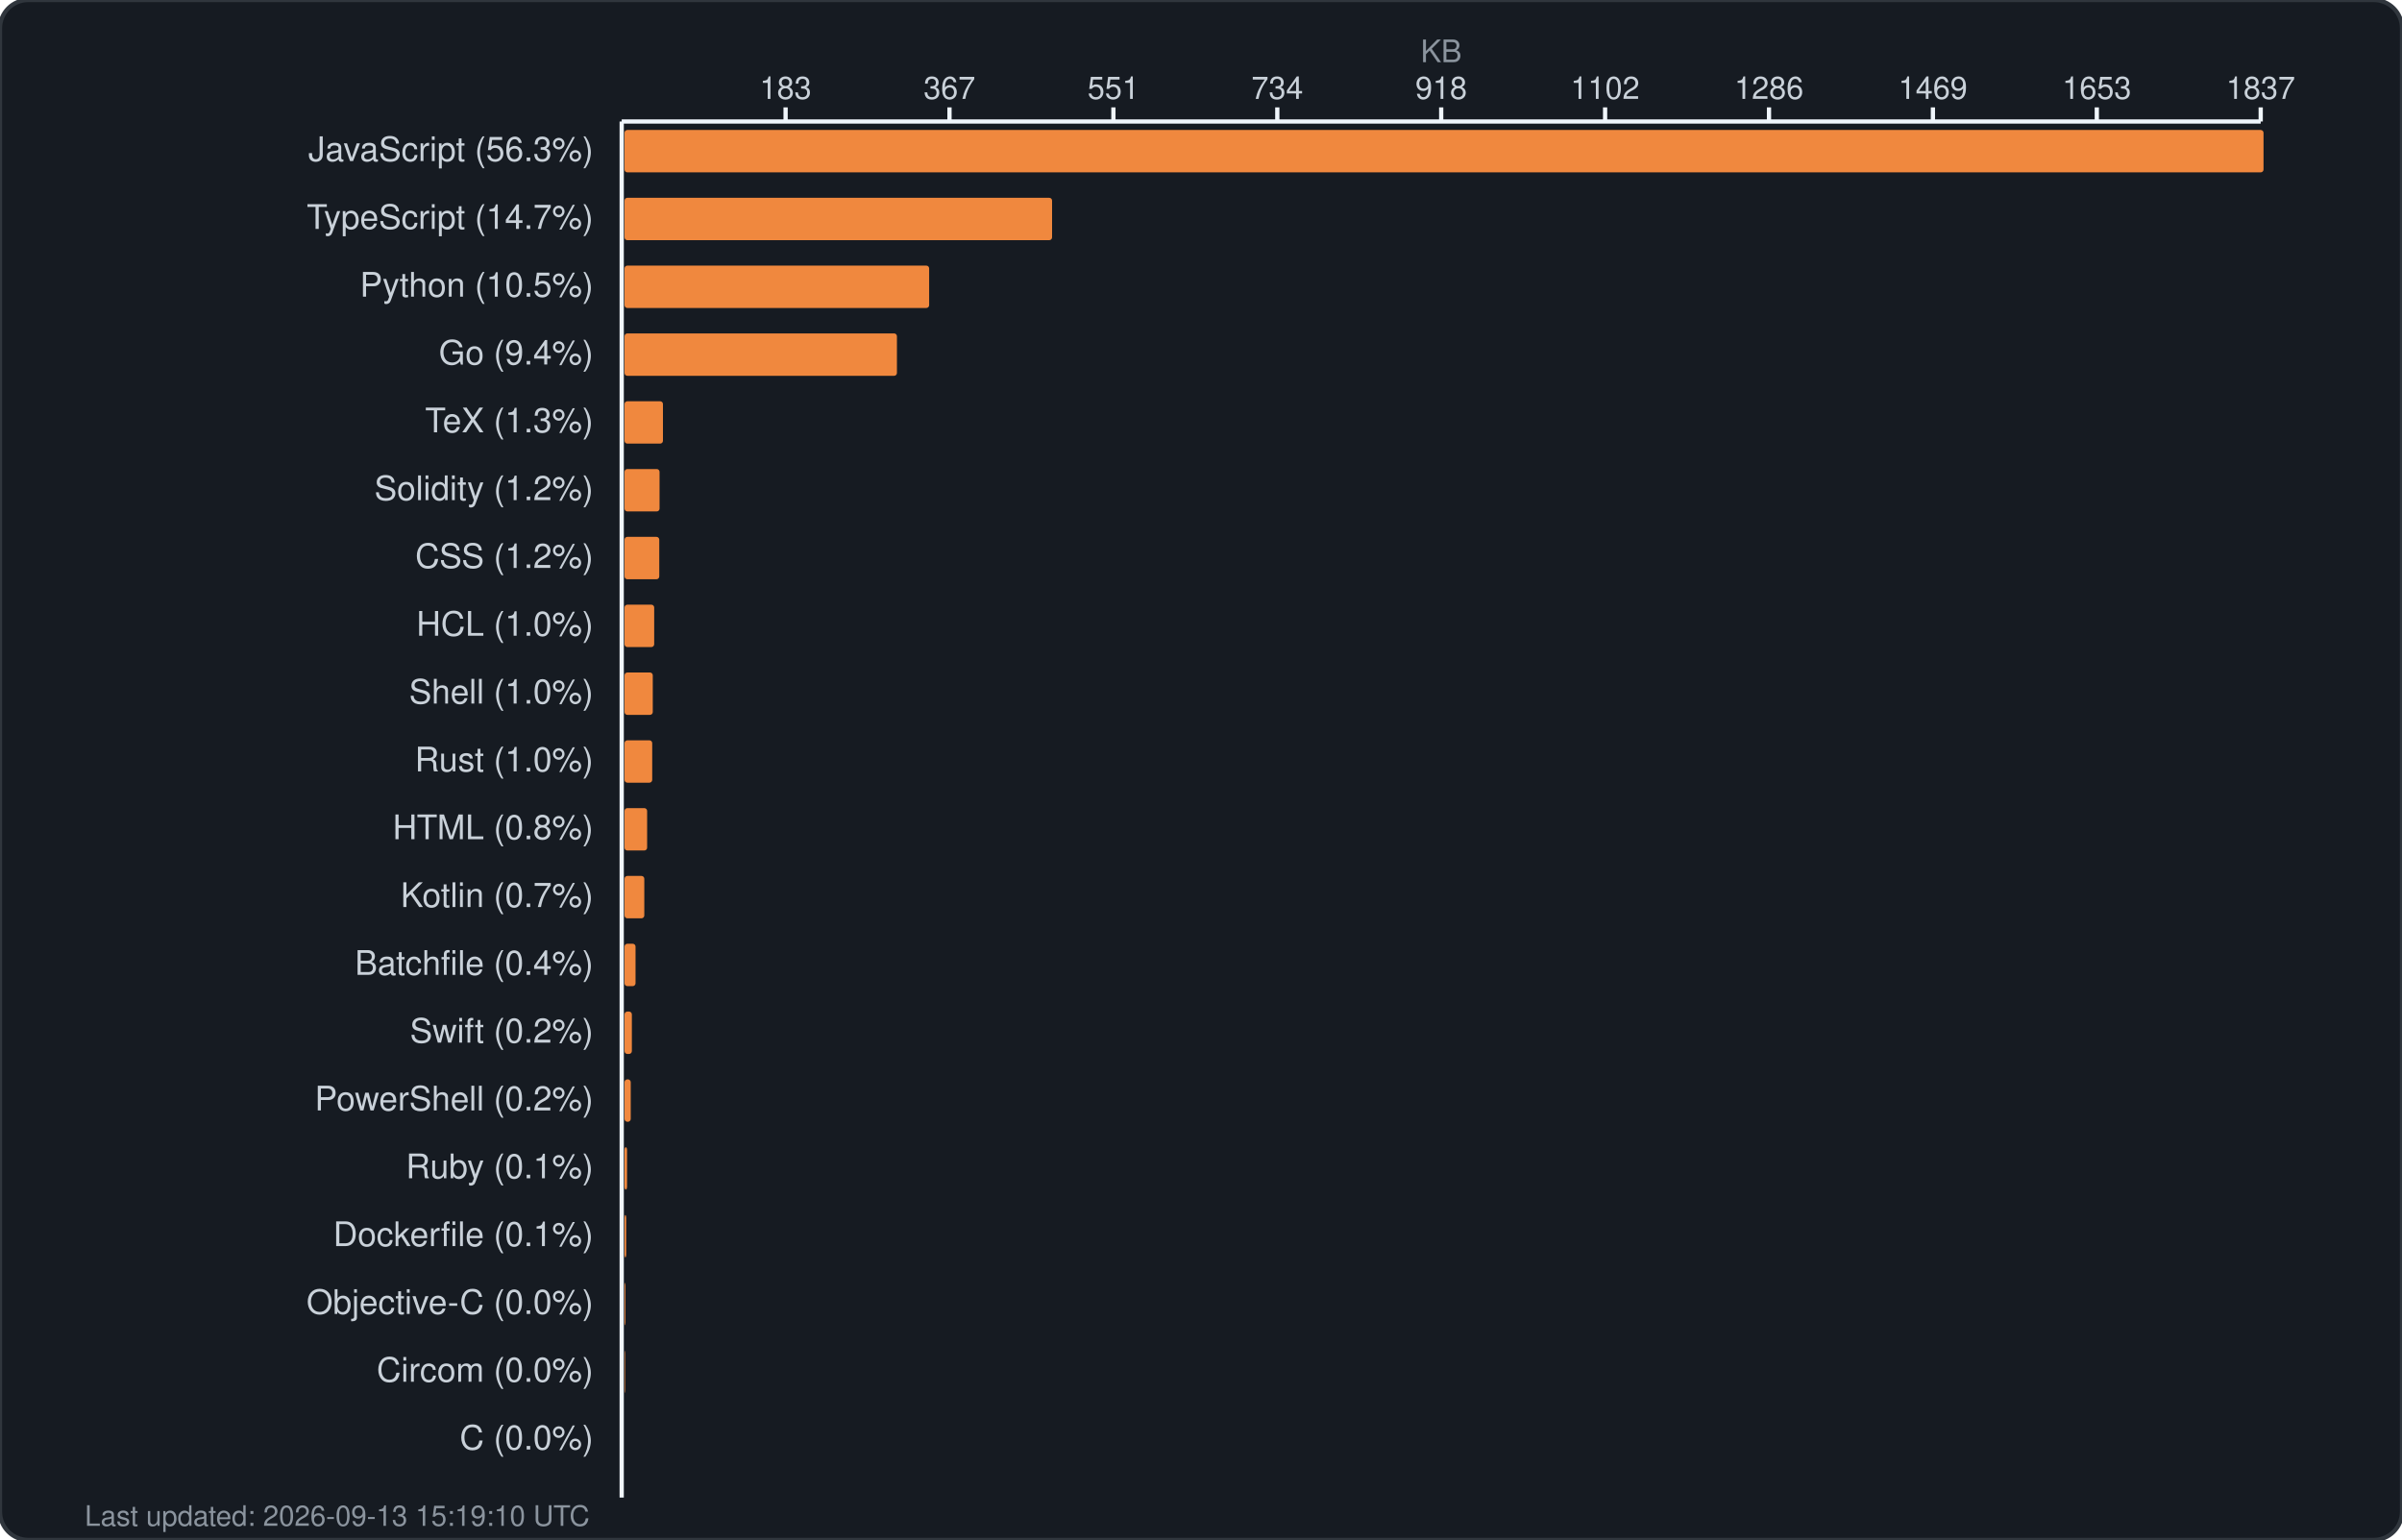
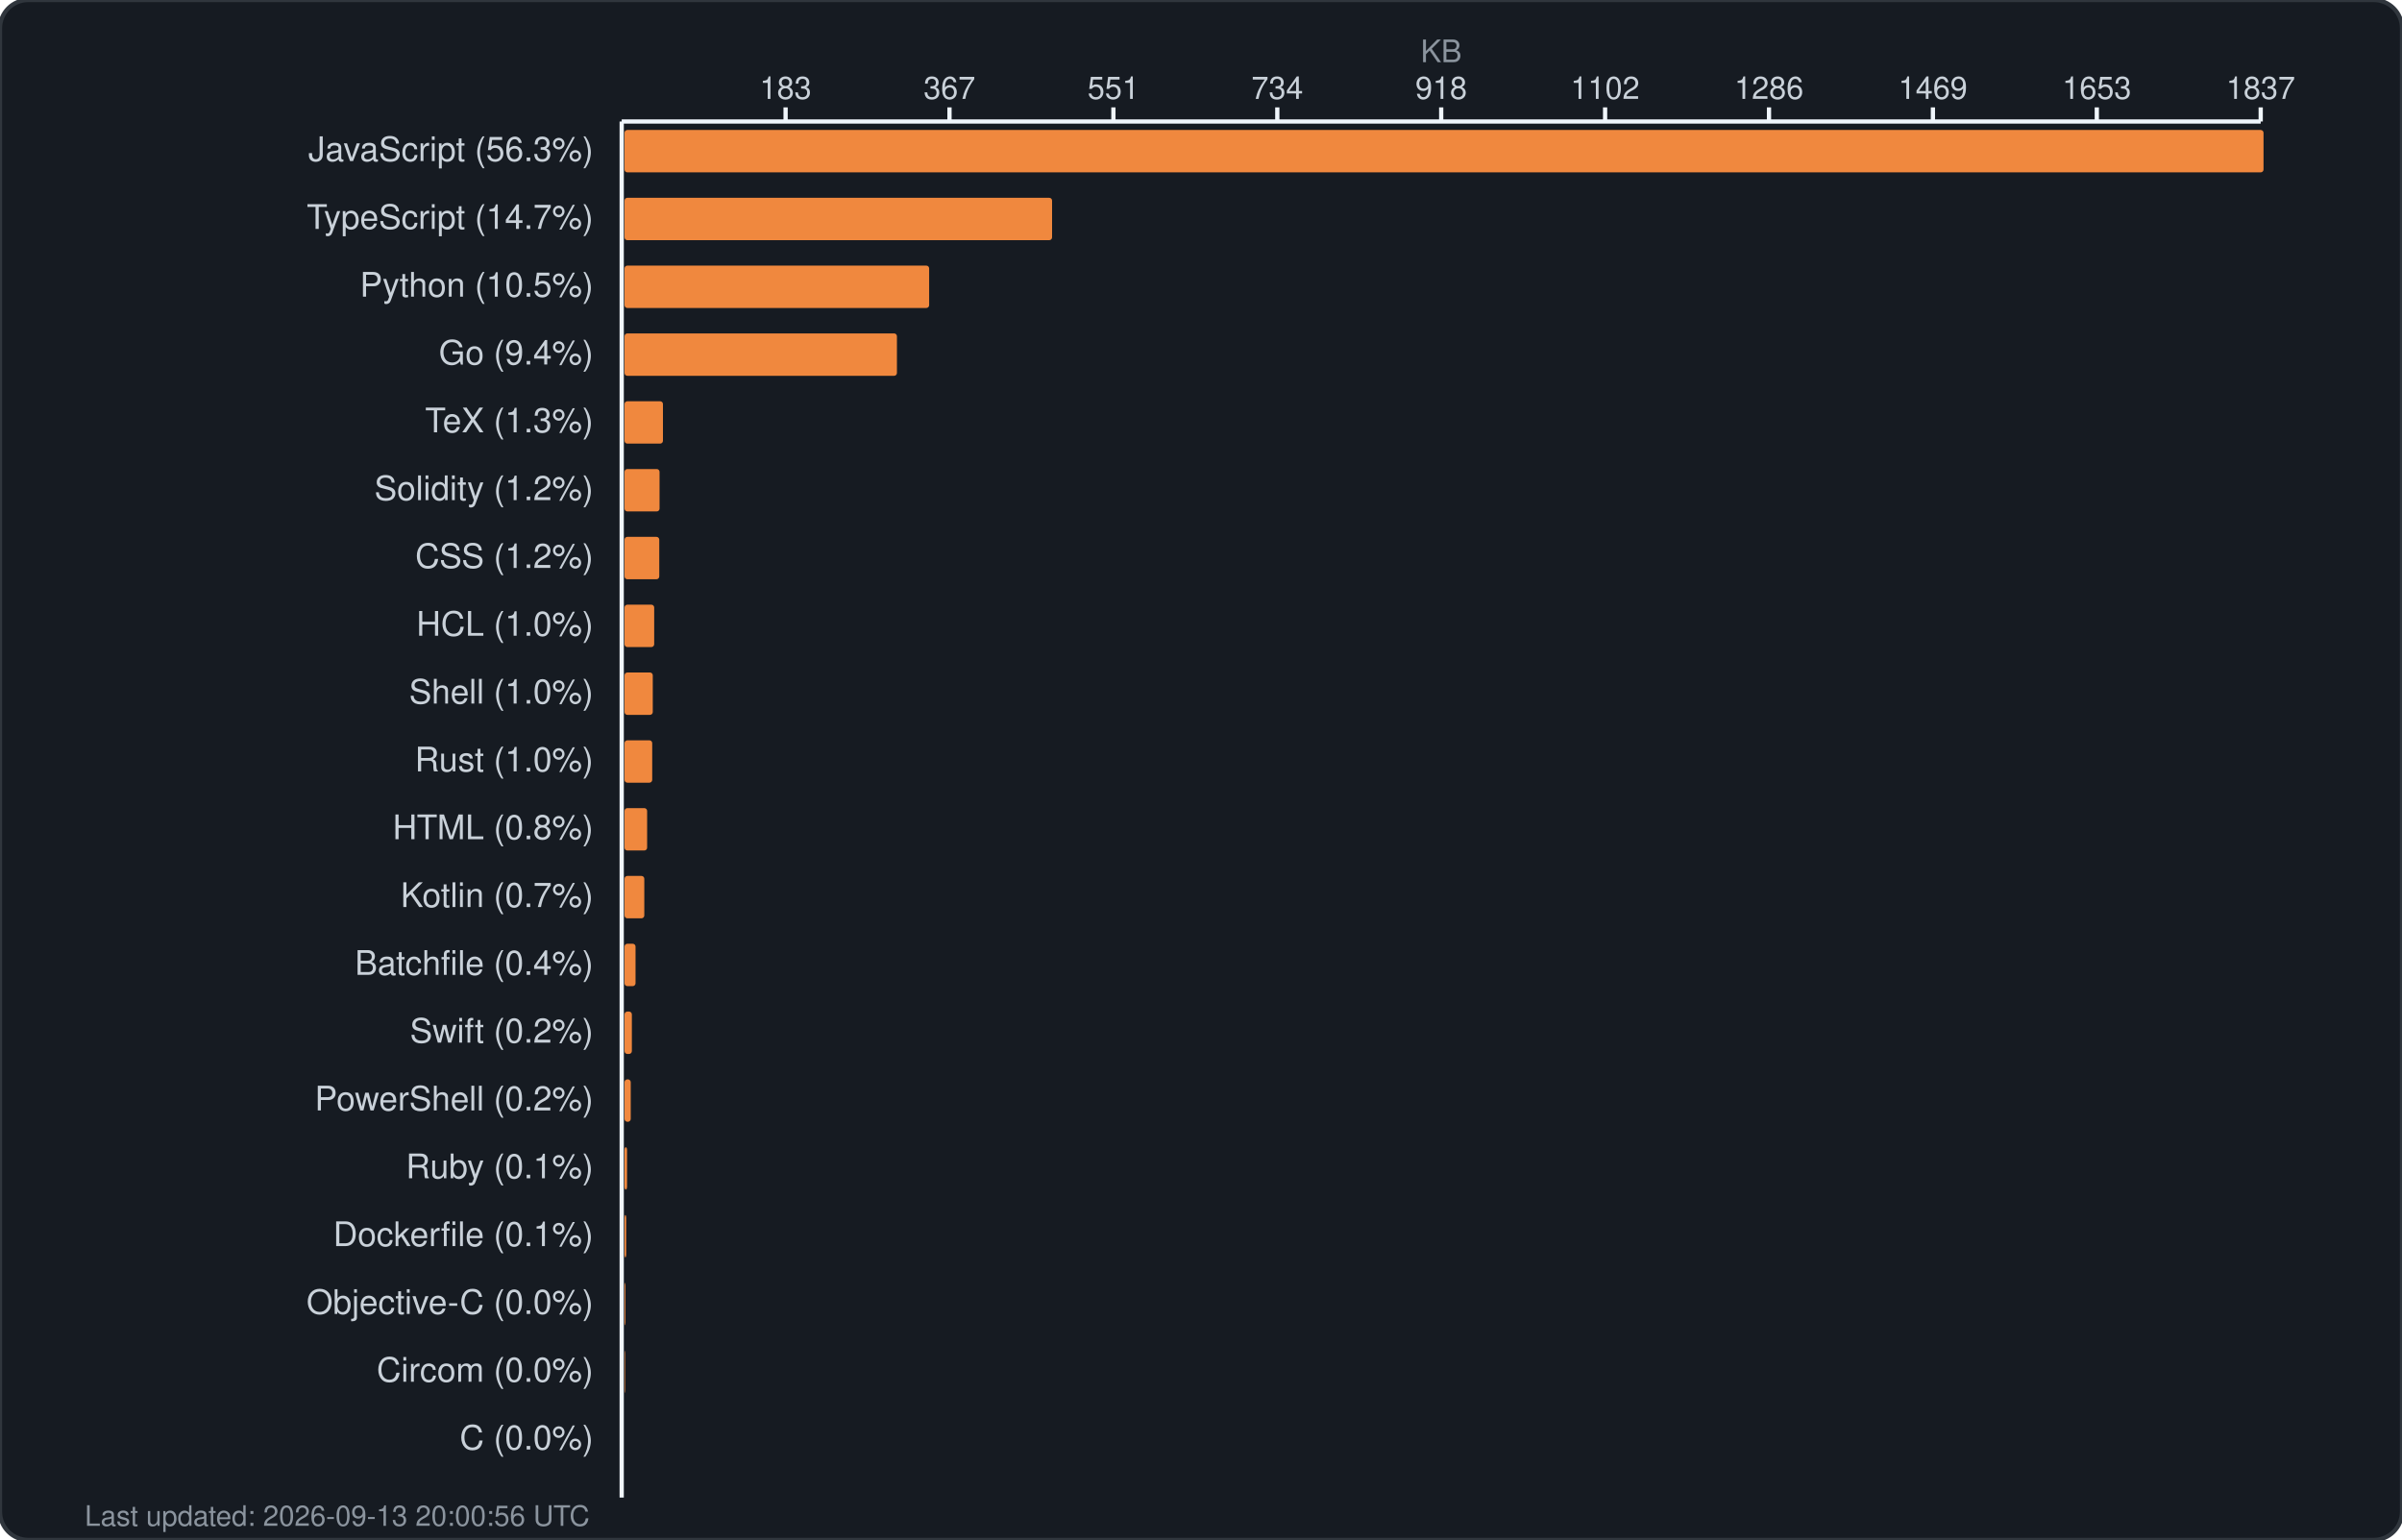
<svg xmlns="http://www.w3.org/2000/svg" width="850" height="545" viewBox="0 0 850 545" fill="none">
  <rect width="850" height="545" rx="10" fill="#161b22" stroke="#30363d" stroke-width="1.5" />
  <text x="510.0" y="22" fill="#8b949e" font-family="-apple-system, BlinkMacSystemFont, 'Segoe UI', Helvetica, Arial, sans-serif" font-size="11" text-anchor="middle">KB</text>
  <g fill="#c9d1d9" font-family="-apple-system, BlinkMacSystemFont, 'Segoe UI', Helvetica, Arial, sans-serif" font-size="11">
    <text x="278.0" y="35" text-anchor="middle">183</text>
    <line x1="278.0" y1="38" x2="278.0" y2="43" stroke="#f0f6fc" stroke-width="1.5" />
    <text x="336.0" y="35" text-anchor="middle">367</text>
    <line x1="336.0" y1="38" x2="336.0" y2="43" stroke="#f0f6fc" stroke-width="1.5" />
    <text x="394.0" y="35" text-anchor="middle">551</text>
    <line x1="394.0" y1="38" x2="394.0" y2="43" stroke="#f0f6fc" stroke-width="1.5" />
    <text x="452.0" y="35" text-anchor="middle">734</text>
    <line x1="452.0" y1="38" x2="452.0" y2="43" stroke="#f0f6fc" stroke-width="1.5" />
    <text x="510.0" y="35" text-anchor="middle">918</text>
    <line x1="510.0" y1="38" x2="510.0" y2="43" stroke="#f0f6fc" stroke-width="1.5" />
    <text x="568.0" y="35" text-anchor="middle">1102</text>
    <line x1="568.0" y1="38" x2="568.0" y2="43" stroke="#f0f6fc" stroke-width="1.5" />
    <text x="626.0" y="35" text-anchor="middle">1286</text>
    <line x1="626.0" y1="38" x2="626.0" y2="43" stroke="#f0f6fc" stroke-width="1.5" />
    <text x="684.0" y="35" text-anchor="middle">1469</text>
    <line x1="684.0" y1="38" x2="684.0" y2="43" stroke="#f0f6fc" stroke-width="1.5" />
    <text x="742.0" y="35" text-anchor="middle">1653</text>
    <line x1="742.0" y1="38" x2="742.0" y2="43" stroke="#f0f6fc" stroke-width="1.5" />
    <text x="800.0" y="35" text-anchor="middle">1837</text>
    <line x1="800.0" y1="38" x2="800.0" y2="43" stroke="#f0f6fc" stroke-width="1.5" />
    <line x1="220" y1="43" x2="800" y2="43" stroke="#f0f6fc" stroke-width="1.5" />
    <line x1="220" y1="43" x2="220" y2="530" stroke="#f0f6fc" stroke-width="1.5" />
  </g>
  <g>
    <text x="210" y="57" fill="#c9d1d9" font-family="-apple-system, BlinkMacSystemFont, 'Segoe UI', Helvetica, Arial, sans-serif" font-size="12" text-anchor="end">JavaScript (56.3%)</text>
    <rect x="221" y="46" width="580.0" height="15" rx="1" fill="#f0883e" />
    <text x="210" y="81" fill="#c9d1d9" font-family="-apple-system, BlinkMacSystemFont, 'Segoe UI', Helvetica, Arial, sans-serif" font-size="12" text-anchor="end">TypeScript (14.7%)</text>
    <rect x="221" y="70" width="151.3" height="15" rx="1" fill="#f0883e" />
    <text x="210" y="105" fill="#c9d1d9" font-family="-apple-system, BlinkMacSystemFont, 'Segoe UI', Helvetica, Arial, sans-serif" font-size="12" text-anchor="end">Python (10.5%)</text>
    <rect x="221" y="94" width="107.8" height="15" rx="1" fill="#f0883e" />
    <text x="210" y="129" fill="#c9d1d9" font-family="-apple-system, BlinkMacSystemFont, 'Segoe UI', Helvetica, Arial, sans-serif" font-size="12" text-anchor="end">Go (9.4%)</text>
    <rect x="221" y="118" width="96.4" height="15" rx="1" fill="#f0883e" />
    <text x="210" y="153" fill="#c9d1d9" font-family="-apple-system, BlinkMacSystemFont, 'Segoe UI', Helvetica, Arial, sans-serif" font-size="12" text-anchor="end">TeX (1.3%)</text>
    <rect x="221" y="142" width="13.6" height="15" rx="1" fill="#f0883e" />
    <text x="210" y="177" fill="#c9d1d9" font-family="-apple-system, BlinkMacSystemFont, 'Segoe UI', Helvetica, Arial, sans-serif" font-size="12" text-anchor="end">Solidity (1.2%)</text>
    <rect x="221" y="166" width="12.4" height="15" rx="1" fill="#f0883e" />
    <text x="210" y="201" fill="#c9d1d9" font-family="-apple-system, BlinkMacSystemFont, 'Segoe UI', Helvetica, Arial, sans-serif" font-size="12" text-anchor="end">CSS (1.2%)</text>
    <rect x="221" y="190" width="12.3" height="15" rx="1" fill="#f0883e" />
    <text x="210" y="225" fill="#c9d1d9" font-family="-apple-system, BlinkMacSystemFont, 'Segoe UI', Helvetica, Arial, sans-serif" font-size="12" text-anchor="end">HCL (1.0%)</text>
    <rect x="221" y="214" width="10.5" height="15" rx="1" fill="#f0883e" />
    <text x="210" y="249" fill="#c9d1d9" font-family="-apple-system, BlinkMacSystemFont, 'Segoe UI', Helvetica, Arial, sans-serif" font-size="12" text-anchor="end">Shell (1.0%)</text>
    <rect x="221" y="238" width="10.0" height="15" rx="1" fill="#f0883e" />
    <text x="210" y="273" fill="#c9d1d9" font-family="-apple-system, BlinkMacSystemFont, 'Segoe UI', Helvetica, Arial, sans-serif" font-size="12" text-anchor="end">Rust (1.0%)</text>
    <rect x="221" y="262" width="9.8" height="15" rx="1" fill="#f0883e" />
    <text x="210" y="297" fill="#c9d1d9" font-family="-apple-system, BlinkMacSystemFont, 'Segoe UI', Helvetica, Arial, sans-serif" font-size="12" text-anchor="end">HTML (0.8%)</text>
    <rect x="221" y="286" width="8.0" height="15" rx="1" fill="#f0883e" />
    <text x="210" y="321" fill="#c9d1d9" font-family="-apple-system, BlinkMacSystemFont, 'Segoe UI', Helvetica, Arial, sans-serif" font-size="12" text-anchor="end">Kotlin (0.7%)</text>
    <rect x="221" y="310" width="7.0" height="15" rx="1" fill="#f0883e" />
    <text x="210" y="345" fill="#c9d1d9" font-family="-apple-system, BlinkMacSystemFont, 'Segoe UI', Helvetica, Arial, sans-serif" font-size="12" text-anchor="end">Batchfile (0.4%)</text>
    <rect x="221" y="334" width="3.9" height="15" rx="1" fill="#f0883e" />
    <text x="210" y="369" fill="#c9d1d9" font-family="-apple-system, BlinkMacSystemFont, 'Segoe UI', Helvetica, Arial, sans-serif" font-size="12" text-anchor="end">Swift (0.2%)</text>
    <rect x="221" y="358" width="2.6" height="15" rx="1" fill="#f0883e" />
    <text x="210" y="393" fill="#c9d1d9" font-family="-apple-system, BlinkMacSystemFont, 'Segoe UI', Helvetica, Arial, sans-serif" font-size="12" text-anchor="end">PowerShell (0.2%)</text>
    <rect x="221" y="382" width="2.2" height="15" rx="1" fill="#f0883e" />
    <text x="210" y="417" fill="#c9d1d9" font-family="-apple-system, BlinkMacSystemFont, 'Segoe UI', Helvetica, Arial, sans-serif" font-size="12" text-anchor="end">Ruby (0.1%)</text>
    <rect x="221" y="406" width="0.9" height="15" rx="1" fill="#f0883e" />
    <text x="210" y="441" fill="#c9d1d9" font-family="-apple-system, BlinkMacSystemFont, 'Segoe UI', Helvetica, Arial, sans-serif" font-size="12" text-anchor="end">Dockerfile (0.1%)</text>
    <rect x="221" y="430" width="0.6" height="15" rx="1" fill="#f0883e" />
    <text x="210" y="465" fill="#c9d1d9" font-family="-apple-system, BlinkMacSystemFont, 'Segoe UI', Helvetica, Arial, sans-serif" font-size="12" text-anchor="end">Objective-C (0.0%)</text>
    <rect x="221" y="454" width="0.3" height="15" rx="1" fill="#f0883e" />
    <text x="210" y="489" fill="#c9d1d9" font-family="-apple-system, BlinkMacSystemFont, 'Segoe UI', Helvetica, Arial, sans-serif" font-size="12" text-anchor="end">Circom (0.0%)</text>
    <rect x="221" y="478" width="0.2" height="15" rx="1" fill="#f0883e" />
    <text x="210" y="513" fill="#c9d1d9" font-family="-apple-system, BlinkMacSystemFont, 'Segoe UI', Helvetica, Arial, sans-serif" font-size="12" text-anchor="end">C (0.0%)</text>
    <rect x="221" y="502" width="0.0" height="15" rx="1" fill="#f0883e" />
-     <text x="30" y="540" fill="#8b949e" font-family="-apple-system, BlinkMacSystemFont, 'Segoe UI', Helvetica, Arial, sans-serif" font-size="10">Last updated: 2026-09-13 15:19:10 UTC</text>
+     <text x="30" y="540" fill="#8b949e" font-family="-apple-system, BlinkMacSystemFont, 'Segoe UI', Helvetica, Arial, sans-serif" font-size="10">Last updated: 2026-09-13 20:00:56 UTC</text>
  </g>
</svg>
